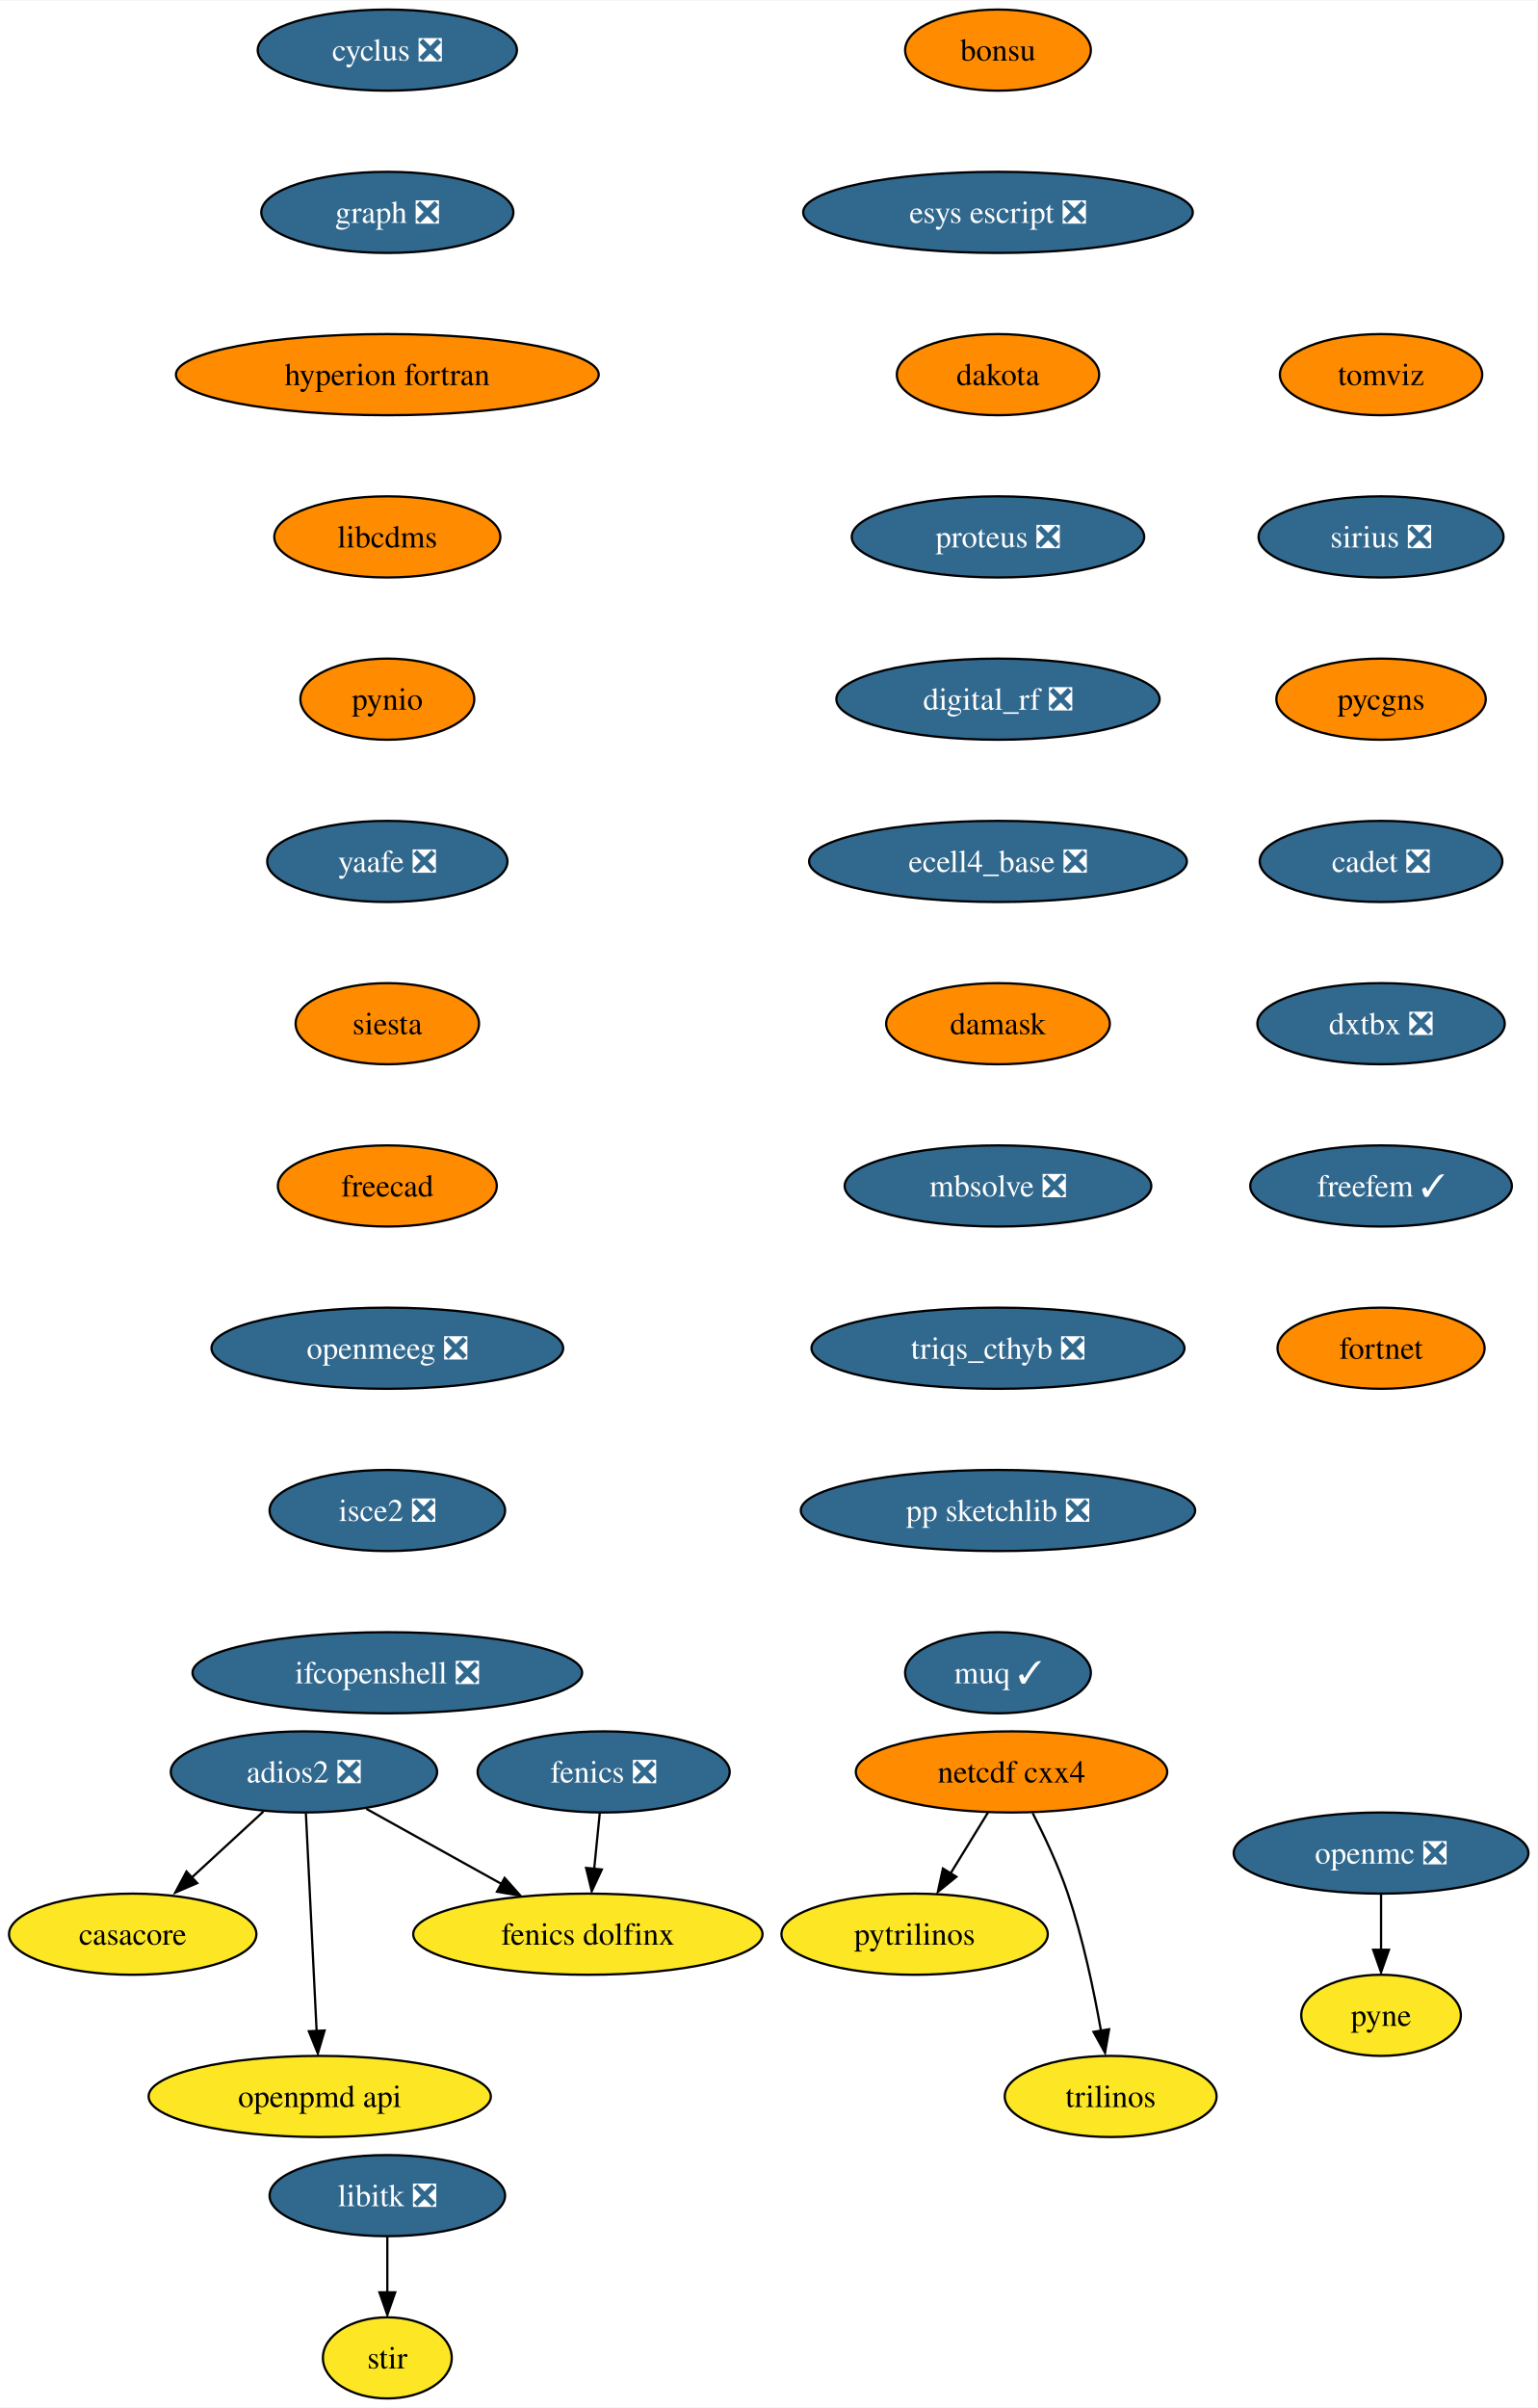
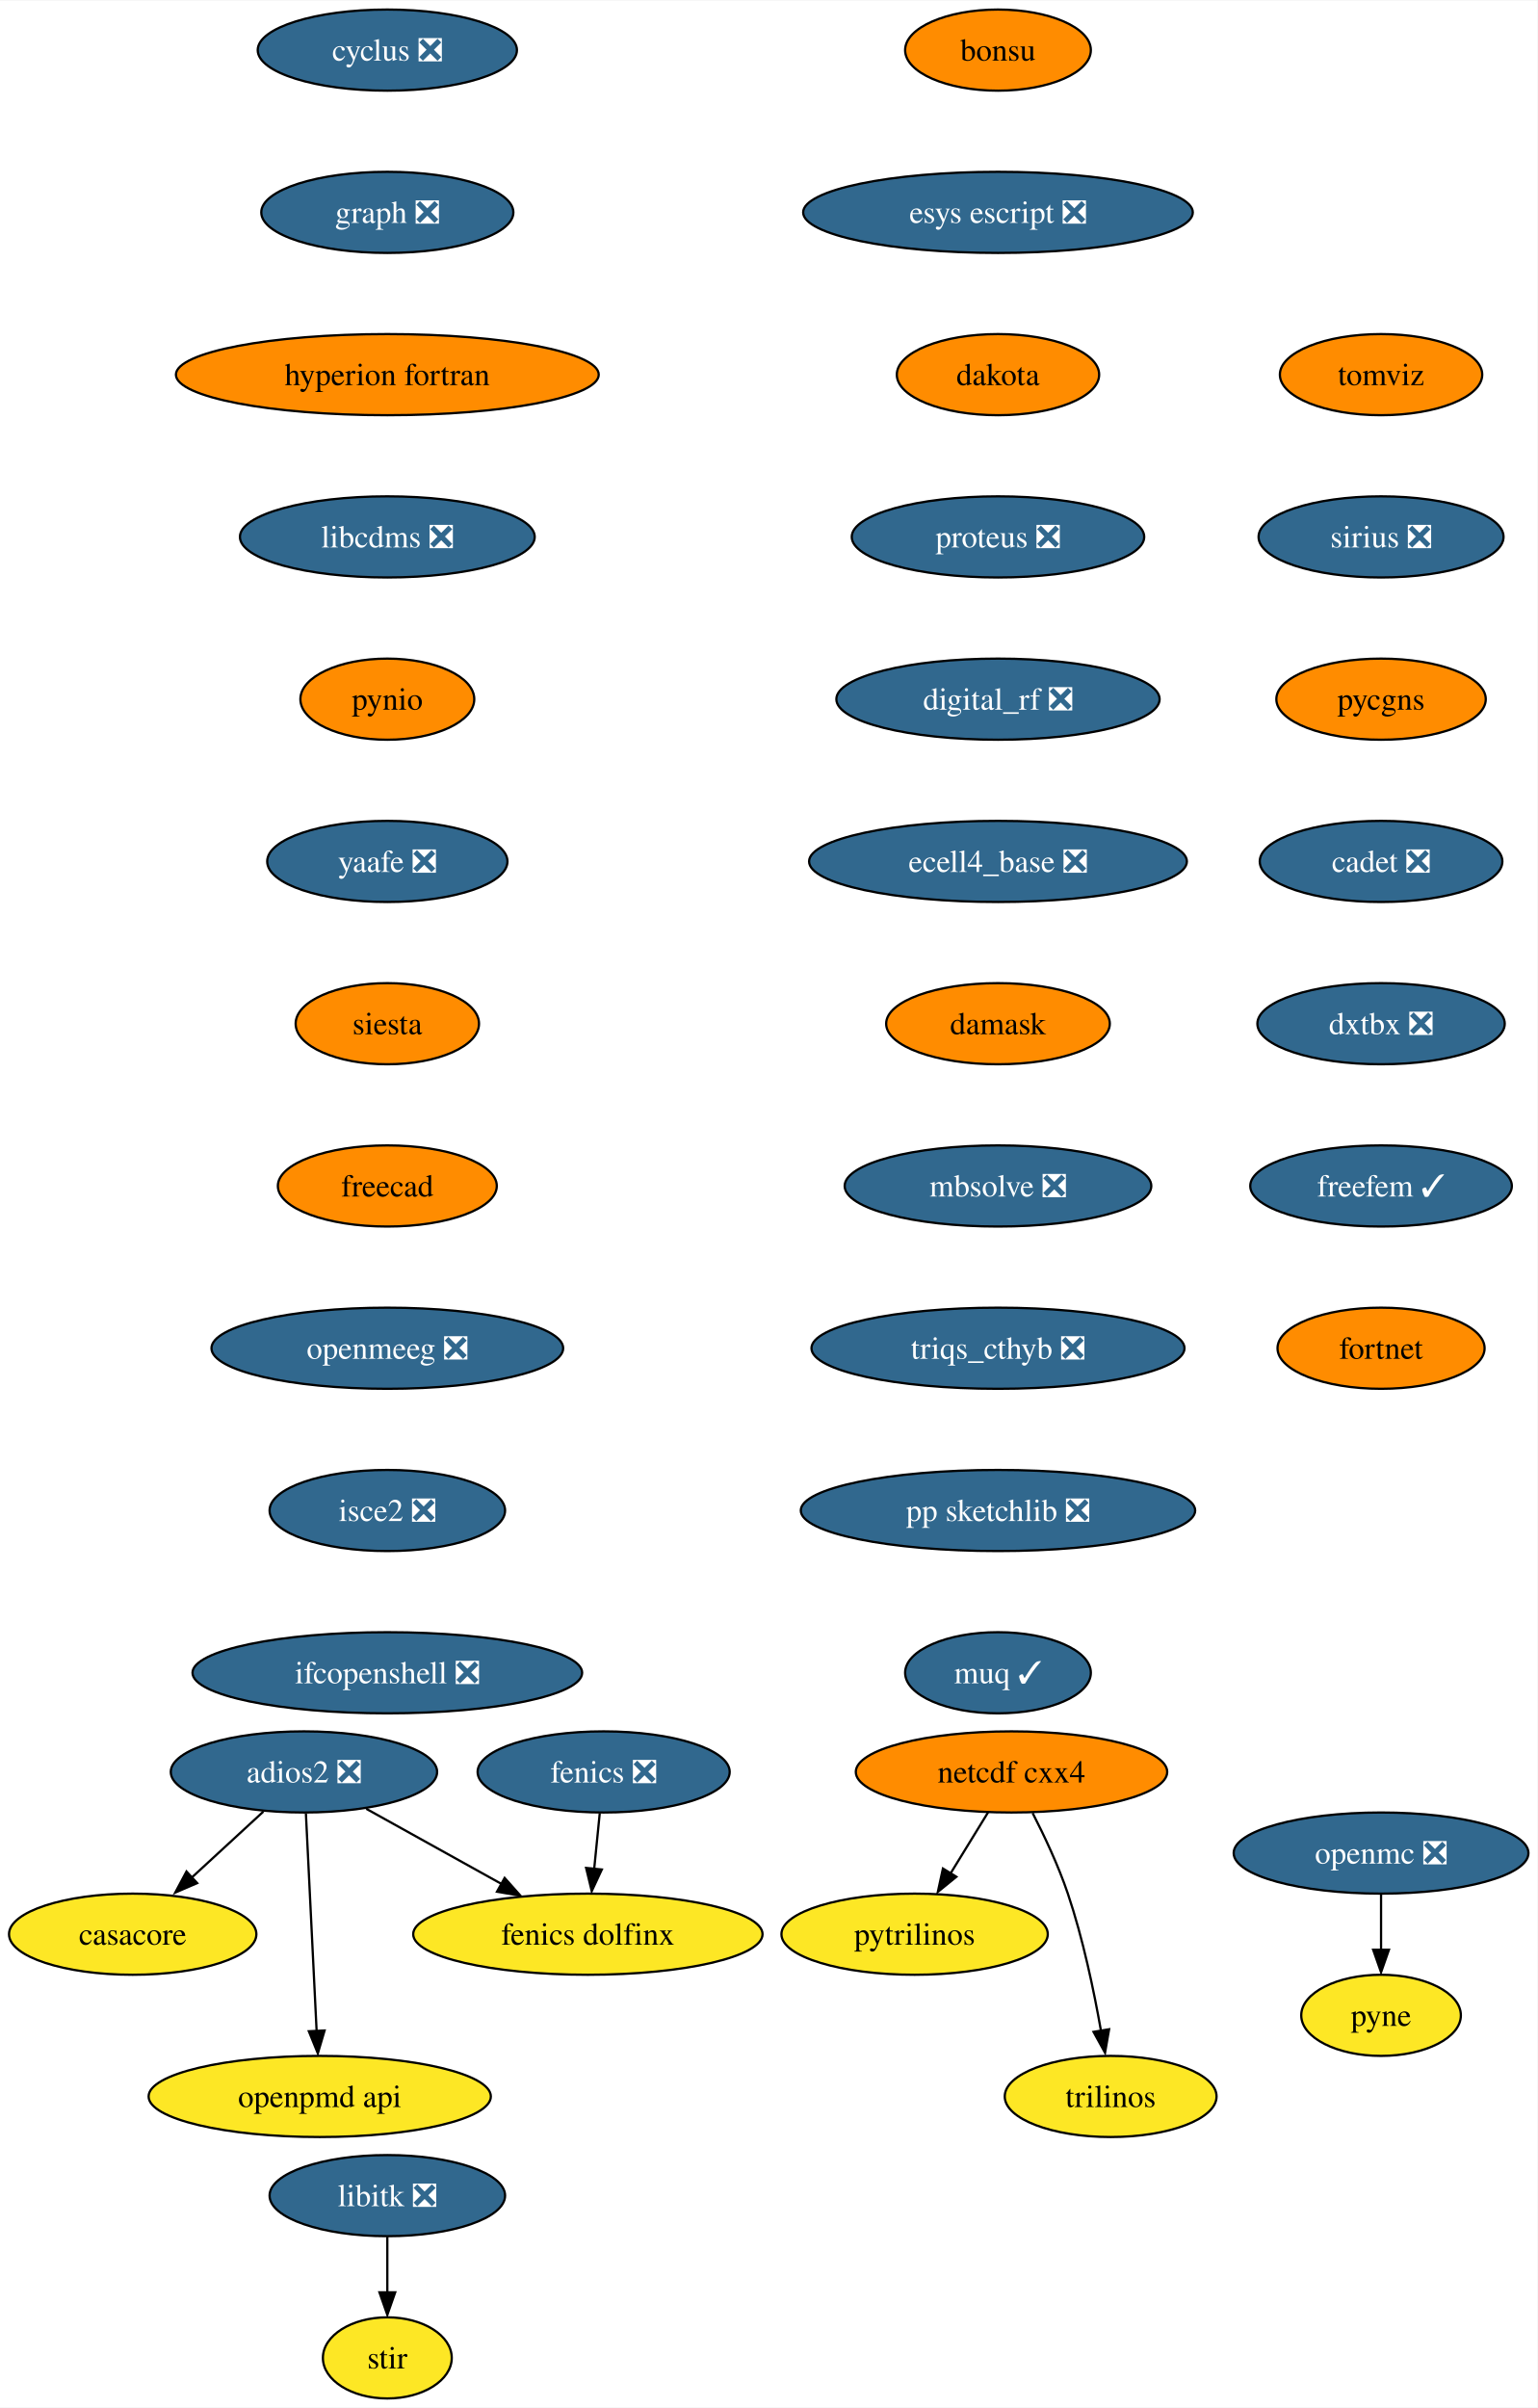
<svg xmlns="http://www.w3.org/2000/svg" xmlns:xlink="http://www.w3.org/1999/xlink" width="682pt" height="1068pt" viewBox="0.00 0.00 682.30 1068.00">
  <g id="graph0" class="graph" transform="scale(1 1) rotate(0) translate(4 1064)">
    <polygon fill="white" stroke="none" points="-4,4 -4,-1064 678.3,-1064 678.3,4 -4,4" />
    <g id="node1" class="node">
      <g id="a_node1">
        <a xlink:href="https://github.com/conda-forge/casacore-feedstock" xlink:title="casacore">
          <ellipse fill="#fde725" stroke="black" cx="54.89" cy="-206" rx="54.89" ry="18" />
          <text text-anchor="middle" x="54.89" y="-201.33" font-family="Times,serif" font-size="14.00">casacore</text>
        </a>
      </g>
    </g>
    <g id="node2" class="node">
      <g id="a_node2">
        <a xlink:href="https://github.com/conda-forge/cyclus-feedstock/pull/67" xlink:title="cyclus ❎">
          <ellipse fill="#31688e" stroke="black" cx="167.89" cy="-1042" rx="57.52" ry="18" />
          <text text-anchor="middle" x="167.89" y="-1037.33" font-family="Times,serif" font-size="14.00" fill="white">cyclus ❎</text>
        </a>
      </g>
    </g>
    <g id="node3" class="node">
      <g id="a_node3">
        <a xlink:href="https://github.com/conda-forge/graph-feedstock/pull/8" xlink:title="graph ❎">
          <ellipse fill="#31688e" stroke="black" cx="167.89" cy="-970" rx="55.94" ry="18" />
          <text text-anchor="middle" x="167.89" y="-965.33" font-family="Times,serif" font-size="14.00" fill="white">graph ❎</text>
        </a>
      </g>
    </g>
    <g id="node6" class="node">
      <g id="a_node6">
        <a xlink:href="https://github.com/conda-forge/hyperion-fortran-feedstock" xlink:title="hyperion fortran">
          <ellipse fill="#ff8c00" stroke="black" cx="167.89" cy="-898" rx="93.82" ry="18" />
          <text text-anchor="middle" x="167.89" y="-893.33" font-family="Times,serif" font-size="14.00">hyperion fortran</text>
        </a>
      </g>
    </g>
    <g id="node4" class="node">
      <g id="a_node4">
        <a xlink:href="https://github.com/conda-forge/fenics-feedstock/pull/174" xlink:title="fenics ❎">
          <ellipse fill="#31688e" stroke="black" cx="263.89" cy="-278" rx="55.94" ry="18" />
          <text text-anchor="middle" x="263.89" y="-273.32" font-family="Times,serif" font-size="14.00" fill="white">fenics ❎</text>
        </a>
      </g>
    </g>
    <g id="node5" class="node">
      <g id="a_node5">
        <a xlink:href="https://github.com/conda-forge/fenics-dolfinx-feedstock" xlink:title="fenics dolfinx">
          <ellipse fill="#fde725" stroke="black" cx="256.89" cy="-206" rx="77.52" ry="18" />
          <text text-anchor="middle" x="256.89" y="-201.33" font-family="Times,serif" font-size="14.00">fenics dolfinx</text>
        </a>
      </g>
    </g>
    <g id="edge2" class="edge">
      <path fill="none" stroke="black" d="M262.16,-259.7C261.41,-252.24 260.52,-243.32 259.69,-234.97" />
      <polygon fill="black" stroke="black" points="263.08,-234.71 258.6,-225.1 256.11,-235.4 263.08,-234.71" />
    </g>
    <g id="node7" class="node">
      <g id="a_node7">
-         <a xlink:href="https://github.com/conda-forge/libcdms-feedstock" xlink:title="libcdms">
-           <ellipse fill="#ff8c00" stroke="black" cx="167.89" cy="-826" rx="50.16" ry="18" />
-           <text text-anchor="middle" x="167.89" y="-821.33" font-family="Times,serif" font-size="14.00">libcdms</text>
+         <a xlink:href="https://github.com/conda-forge/libcdms-feedstock/pull/49" xlink:title="libcdms ❎">
+           <ellipse fill="#31688e" stroke="black" cx="167.89" cy="-826" rx="65.41" ry="18" />
+           <text text-anchor="middle" x="167.89" y="-821.33" font-family="Times,serif" font-size="14.00" fill="white">libcdms ❎</text>
        </a>
      </g>
    </g>
    <g id="node8" class="node">
      <g id="a_node8">
        <a xlink:href="https://github.com/conda-forge/pynio-feedstock" xlink:title="pynio">
          <ellipse fill="#ff8c00" stroke="black" cx="167.89" cy="-754" rx="38.58" ry="18" />
          <text text-anchor="middle" x="167.89" y="-749.33" font-family="Times,serif" font-size="14.00">pynio</text>
        </a>
      </g>
    </g>
    <g id="node16" class="node">
      <g id="a_node16">
        <a xlink:href="https://github.com/conda-forge/yaafe-feedstock/pull/22" xlink:title="yaafe ❎">
          <ellipse fill="#31688e" stroke="black" cx="167.89" cy="-682" rx="53.31" ry="18" />
          <text text-anchor="middle" x="167.89" y="-677.33" font-family="Times,serif" font-size="14.00" fill="white">yaafe ❎</text>
        </a>
      </g>
    </g>
    <g id="node9" class="node">
      <g id="a_node9">
        <a xlink:href="https://github.com/conda-forge/libitk-feedstock/pull/81" xlink:title="libitk ❎">
          <ellipse fill="#31688e" stroke="black" cx="167.89" cy="-90" rx="52.26" ry="18" />
          <text text-anchor="middle" x="167.89" y="-85.33" font-family="Times,serif" font-size="14.00" fill="white">libitk ❎</text>
        </a>
      </g>
    </g>
    <g id="node10" class="node">
      <g id="a_node10">
        <a xlink:href="https://github.com/conda-forge/stir-feedstock" xlink:title="stir">
          <ellipse fill="#fde725" stroke="black" cx="167.89" cy="-18" rx="28.59" ry="18" />
          <text text-anchor="middle" x="167.89" y="-13.32" font-family="Times,serif" font-size="14.00">stir</text>
        </a>
      </g>
    </g>
    <g id="edge6" class="edge">
      <path fill="none" stroke="black" d="M167.89,-71.7C167.89,-64.24 167.89,-55.32 167.89,-46.97" />
      <polygon fill="black" stroke="black" points="171.39,-47.1 167.89,-37.1 164.39,-47.1 171.39,-47.1" />
    </g>
    <g id="node11" class="node">
      <g id="a_node11">
        <a xlink:href="https://github.com/conda-forge/netcdf-cxx4-feedstock" xlink:title="netcdf cxx4">
          <ellipse fill="#ff8c00" stroke="black" cx="444.89" cy="-278" rx="69.1" ry="18" />
          <text text-anchor="middle" x="444.89" y="-273.32" font-family="Times,serif" font-size="14.00">netcdf cxx4</text>
        </a>
      </g>
    </g>
    <g id="node12" class="node">
      <g id="a_node12">
        <a xlink:href="https://github.com/conda-forge/pytrilinos-feedstock" xlink:title="pytrilinos">
          <ellipse fill="#fde725" stroke="black" cx="401.89" cy="-206" rx="59.1" ry="18" />
          <text text-anchor="middle" x="401.89" y="-201.33" font-family="Times,serif" font-size="14.00">pytrilinos</text>
        </a>
      </g>
    </g>
    <g id="edge7" class="edge">
      <path fill="none" stroke="black" d="M434.48,-260.05C429.52,-251.97 423.47,-242.12 417.93,-233.11" />
      <polygon fill="black" stroke="black" points="420.42,-231.48 412.2,-224.79 414.46,-235.14 420.42,-231.48" />
    </g>
    <g id="node13" class="node">
      <g id="a_node13">
        <a xlink:href="https://github.com/conda-forge/trilinos-feedstock" xlink:title="trilinos">
          <ellipse fill="#fde725" stroke="black" cx="488.89" cy="-134" rx="47" ry="18" />
          <text text-anchor="middle" x="488.89" y="-129.32" font-family="Times,serif" font-size="14.00">trilinos</text>
        </a>
      </g>
    </g>
    <g id="edge8" class="edge">
      <path fill="none" stroke="black" d="M454.27,-259.75C459.48,-249.59 465.73,-236.34 469.89,-224 476.61,-204.11 481.47,-180.88 484.59,-163.15" />
      <polygon fill="black" stroke="black" points="488.2,-163.82 486.4,-153.38 481.29,-162.66 488.2,-163.82" />
    </g>
    <g id="node14" class="node">
      <g id="a_node14">
        <a xlink:href="https://github.com/conda-forge/openmc-feedstock/pull/63" xlink:title="openmc ❎">
          <ellipse fill="#31688e" stroke="black" cx="608.89" cy="-242" rx="65.41" ry="18" />
          <text text-anchor="middle" x="608.89" y="-237.32" font-family="Times,serif" font-size="14.00" fill="white">openmc ❎</text>
        </a>
      </g>
    </g>
    <g id="node15" class="node">
      <g id="a_node15">
        <a xlink:href="https://github.com/conda-forge/pyne-feedstock" xlink:title="pyne">
          <ellipse fill="#fde725" stroke="black" cx="608.89" cy="-170" rx="35.42" ry="18" />
          <text text-anchor="middle" x="608.89" y="-165.32" font-family="Times,serif" font-size="14.00">pyne</text>
        </a>
      </g>
    </g>
    <g id="edge9" class="edge">
      <path fill="none" stroke="black" d="M608.89,-223.7C608.89,-216.24 608.89,-207.32 608.89,-198.97" />
      <polygon fill="black" stroke="black" points="612.39,-199.1 608.89,-189.1 605.39,-199.1 612.39,-199.1" />
    </g>
    <g id="node17" class="node">
      <g id="a_node17">
        <a xlink:href="https://github.com/conda-forge/siesta-feedstock" xlink:title="siesta">
          <ellipse fill="#ff8c00" stroke="black" cx="167.89" cy="-610" rx="40.69" ry="18" />
          <text text-anchor="middle" x="167.89" y="-605.33" font-family="Times,serif" font-size="14.00">siesta</text>
        </a>
      </g>
    </g>
    <g id="node18" class="node">
      <g id="a_node18">
        <a xlink:href="https://github.com/conda-forge/freecad-feedstock" xlink:title="freecad">
          <ellipse fill="#ff8c00" stroke="black" cx="167.89" cy="-538" rx="48.58" ry="18" />
          <text text-anchor="middle" x="167.89" y="-533.33" font-family="Times,serif" font-size="14.00">freecad</text>
        </a>
      </g>
    </g>
    <g id="node20" class="node">
      <g id="a_node20">
        <a xlink:href="https://github.com/conda-forge/openmeeg-feedstock/pull/42" xlink:title="openmeeg ❎">
          <ellipse fill="#31688e" stroke="black" cx="167.89" cy="-466" rx="78.04" ry="18" />
          <text text-anchor="middle" x="167.89" y="-461.32" font-family="Times,serif" font-size="14.00" fill="white">openmeeg ❎</text>
        </a>
      </g>
    </g>
    <g id="node19" class="node">
      <g id="a_node19">
        <a xlink:href="https://github.com/conda-forge/openpmd-api-feedstock" xlink:title="openpmd api">
          <ellipse fill="#fde725" stroke="black" cx="137.89" cy="-134" rx="75.94" ry="18" />
          <text text-anchor="middle" x="137.89" y="-129.32" font-family="Times,serif" font-size="14.00">openpmd api</text>
        </a>
      </g>
    </g>
    <g id="node21" class="node">
      <g id="a_node21">
        <a xlink:href="https://github.com/conda-forge/isce2-feedstock/pull/62" xlink:title="isce2 ❎">
          <ellipse fill="#31688e" stroke="black" cx="167.89" cy="-394" rx="52.26" ry="18" />
          <text text-anchor="middle" x="167.89" y="-389.32" font-family="Times,serif" font-size="14.00" fill="white">isce2 ❎</text>
        </a>
      </g>
    </g>
    <g id="node22" class="node">
      <g id="a_node22">
        <a xlink:href="https://github.com/conda-forge/ifcopenshell-feedstock/pull/27" xlink:title="ifcopenshell ❎">
          <ellipse fill="#31688e" stroke="black" cx="167.89" cy="-322" rx="86.46" ry="18" />
          <text text-anchor="middle" x="167.89" y="-317.32" font-family="Times,serif" font-size="14.00" fill="white">ifcopenshell ❎</text>
        </a>
      </g>
    </g>
    <g id="node23" class="node">
      <g id="a_node23">
        <a xlink:href="https://github.com/conda-forge/adios2-feedstock/pull/70" xlink:title="adios2 ❎">
          <ellipse fill="#31688e" stroke="black" cx="130.89" cy="-278" rx="59.1" ry="18" />
          <text text-anchor="middle" x="130.89" y="-273.32" font-family="Times,serif" font-size="14.00" fill="white">adios2 ❎</text>
        </a>
      </g>
    </g>
    <g id="edge16" class="edge">
      <path fill="none" stroke="black" d="M112.88,-260.41C103.32,-251.61 91.4,-240.63 80.86,-230.92" />
      <polygon fill="black" stroke="black" points="83.5,-228.67 73.77,-224.47 78.76,-233.82 83.5,-228.67" />
    </g>
    <g id="edge17" class="edge">
      <path fill="none" stroke="black" d="M158.54,-261.64C176.14,-251.86 199.18,-239.06 218.54,-228.31" />
      <polygon fill="black" stroke="black" points="219.95,-230.97 226.99,-223.06 216.55,-224.85 219.95,-230.97" />
    </g>
    <g id="edge18" class="edge">
      <path fill="none" stroke="black" d="M131.75,-259.59C132.94,-235.5 135.09,-191.75 136.51,-163.03" />
      <polygon fill="black" stroke="black" points="140.05,-163.27 137.05,-153.11 133.06,-162.93 140.05,-163.27" />
    </g>
    <g id="node24" class="node">
      <g id="a_node24">
        <a xlink:href="https://github.com/conda-forge/bonsu-feedstock" xlink:title="bonsu">
          <ellipse fill="#ff8c00" stroke="black" cx="438.89" cy="-1042" rx="41.21" ry="18" />
          <text text-anchor="middle" x="438.89" y="-1037.33" font-family="Times,serif" font-size="14.00">bonsu</text>
        </a>
      </g>
    </g>
    <g id="node25" class="node">
      <g id="a_node25">
        <a xlink:href="https://github.com/conda-forge/esys-escript-feedstock/pull/61" xlink:title="esys escript ❎">
          <ellipse fill="#31688e" stroke="black" cx="438.89" cy="-970" rx="86.46" ry="18" />
          <text text-anchor="middle" x="438.89" y="-965.33" font-family="Times,serif" font-size="14.00" fill="white">esys escript ❎</text>
        </a>
      </g>
    </g>
    <g id="node26" class="node">
      <g id="a_node26">
        <a xlink:href="https://github.com/conda-forge/dakota-feedstock" xlink:title="dakota">
          <ellipse fill="#ff8c00" stroke="black" cx="438.89" cy="-898" rx="44.9" ry="18" />
          <text text-anchor="middle" x="438.89" y="-893.33" font-family="Times,serif" font-size="14.00">dakota</text>
        </a>
      </g>
    </g>
    <g id="node27" class="node">
      <g id="a_node27">
        <a xlink:href="https://github.com/conda-forge/proteus-feedstock/pull/53" xlink:title="proteus ❎">
          <ellipse fill="#31688e" stroke="black" cx="438.89" cy="-826" rx="64.89" ry="18" />
          <text text-anchor="middle" x="438.89" y="-821.33" font-family="Times,serif" font-size="14.00" fill="white">proteus ❎</text>
        </a>
      </g>
    </g>
    <g id="node28" class="node">
      <g id="a_node28">
        <a xlink:href="https://github.com/conda-forge/digital_rf-feedstock/pull/25" xlink:title="digital_rf ❎">
          <ellipse fill="#31688e" stroke="black" cx="438.89" cy="-754" rx="71.73" ry="18" />
          <text text-anchor="middle" x="438.89" y="-749.33" font-family="Times,serif" font-size="14.00" fill="white">digital_rf ❎</text>
        </a>
      </g>
    </g>
    <g id="node29" class="node">
      <g id="a_node29">
        <a xlink:href="https://github.com/conda-forge/ecell4_base-feedstock/pull/22" xlink:title="ecell4_base ❎">
          <ellipse fill="#31688e" stroke="black" cx="438.89" cy="-682" rx="83.83" ry="18" />
          <text text-anchor="middle" x="438.89" y="-677.33" font-family="Times,serif" font-size="14.00" fill="white">ecell4_base ❎</text>
        </a>
      </g>
    </g>
    <g id="node30" class="node">
      <g id="a_node30">
        <a xlink:href="https://github.com/conda-forge/damask-feedstock" xlink:title="damask">
          <ellipse fill="#ff8c00" stroke="black" cx="438.89" cy="-610" rx="49.63" ry="18" />
          <text text-anchor="middle" x="438.89" y="-605.33" font-family="Times,serif" font-size="14.00">damask</text>
        </a>
      </g>
    </g>
    <g id="node31" class="node">
      <g id="a_node31">
        <a xlink:href="https://github.com/conda-forge/mbsolve-feedstock/pull/14" xlink:title="mbsolve ❎">
          <ellipse fill="#31688e" stroke="black" cx="438.89" cy="-538" rx="68.04" ry="18" />
          <text text-anchor="middle" x="438.89" y="-533.33" font-family="Times,serif" font-size="14.00" fill="white">mbsolve ❎</text>
        </a>
      </g>
    </g>
    <g id="node32" class="node">
      <g id="a_node32">
        <a xlink:href="https://github.com/conda-forge/triqs_cthyb-feedstock/pull/29" xlink:title="triqs_cthyb ❎">
          <ellipse fill="#31688e" stroke="black" cx="438.89" cy="-466" rx="82.77" ry="18" />
          <text text-anchor="middle" x="438.89" y="-461.32" font-family="Times,serif" font-size="14.00" fill="white">triqs_cthyb ❎</text>
        </a>
      </g>
    </g>
    <g id="node33" class="node">
      <g id="a_node33">
        <a xlink:href="https://github.com/conda-forge/pp-sketchlib-feedstock/pull/38" xlink:title="pp sketchlib ❎">
          <ellipse fill="#31688e" stroke="black" cx="438.89" cy="-394" rx="87.51" ry="18" />
          <text text-anchor="middle" x="438.89" y="-389.32" font-family="Times,serif" font-size="14.00" fill="white">pp sketchlib ❎</text>
        </a>
      </g>
    </g>
    <g id="node34" class="node">
      <g id="a_node34">
        <a xlink:href="https://github.com/conda-forge/muq-feedstock/pull/31" xlink:title="muq ✓">
          <ellipse fill="#31688e" stroke="black" cx="438.89" cy="-322" rx="41.21" ry="18" />
          <text text-anchor="middle" x="438.89" y="-317.32" font-family="Times,serif" font-size="14.00" fill="white">muq ✓</text>
        </a>
      </g>
    </g>
    <g id="node35" class="node">
      <g id="a_node35">
        <a xlink:href="https://github.com/conda-forge/tomviz-feedstock" xlink:title="tomviz">
          <ellipse fill="#ff8c00" stroke="black" cx="608.89" cy="-898" rx="44.9" ry="18" />
          <text text-anchor="middle" x="608.89" y="-893.33" font-family="Times,serif" font-size="14.00">tomviz</text>
        </a>
      </g>
    </g>
    <g id="node36" class="node">
      <g id="a_node36">
        <a xlink:href="https://github.com/conda-forge/sirius-feedstock/pull/19" xlink:title="sirius ❎">
          <ellipse fill="#31688e" stroke="black" cx="608.89" cy="-826" rx="54.36" ry="18" />
          <text text-anchor="middle" x="608.89" y="-821.33" font-family="Times,serif" font-size="14.00" fill="white">sirius ❎</text>
        </a>
      </g>
    </g>
    <g id="node37" class="node">
      <g id="a_node37">
        <a xlink:href="https://github.com/conda-forge/pycgns-feedstock" xlink:title="pycgns">
          <ellipse fill="#ff8c00" stroke="black" cx="608.89" cy="-754" rx="46.47" ry="18" />
          <text text-anchor="middle" x="608.89" y="-749.33" font-family="Times,serif" font-size="14.00">pycgns</text>
        </a>
      </g>
    </g>
    <g id="node38" class="node">
      <g id="a_node38">
        <a xlink:href="https://github.com/conda-forge/cadet-feedstock/pull/8" xlink:title="cadet ❎">
          <ellipse fill="#31688e" stroke="black" cx="608.89" cy="-682" rx="53.84" ry="18" />
          <text text-anchor="middle" x="608.89" y="-677.33" font-family="Times,serif" font-size="14.00" fill="white">cadet ❎</text>
        </a>
      </g>
    </g>
    <g id="node39" class="node">
      <g id="a_node39">
        <a xlink:href="https://github.com/conda-forge/dxtbx-feedstock/pull/42" xlink:title="dxtbx ❎">
          <ellipse fill="#31688e" stroke="black" cx="608.89" cy="-610" rx="54.89" ry="18" />
          <text text-anchor="middle" x="608.89" y="-605.33" font-family="Times,serif" font-size="14.00" fill="white">dxtbx ❎</text>
        </a>
      </g>
    </g>
    <g id="node40" class="node">
      <g id="a_node40">
        <a xlink:href="https://github.com/conda-forge/freefem-feedstock/pull/3" xlink:title="freefem ✓">
          <ellipse fill="#31688e" stroke="black" cx="608.89" cy="-538" rx="58.05" ry="18" />
          <text text-anchor="middle" x="608.89" y="-533.33" font-family="Times,serif" font-size="14.00" fill="white">freefem ✓</text>
        </a>
      </g>
    </g>
    <g id="node41" class="node">
      <g id="a_node41">
        <a xlink:href="https://github.com/conda-forge/fortnet-feedstock" xlink:title="fortnet">
          <ellipse fill="#ff8c00" stroke="black" cx="608.89" cy="-466" rx="45.95" ry="18" />
          <text text-anchor="middle" x="608.89" y="-461.32" font-family="Times,serif" font-size="14.00">fortnet</text>
        </a>
      </g>
    </g>
  </g>
</svg>
